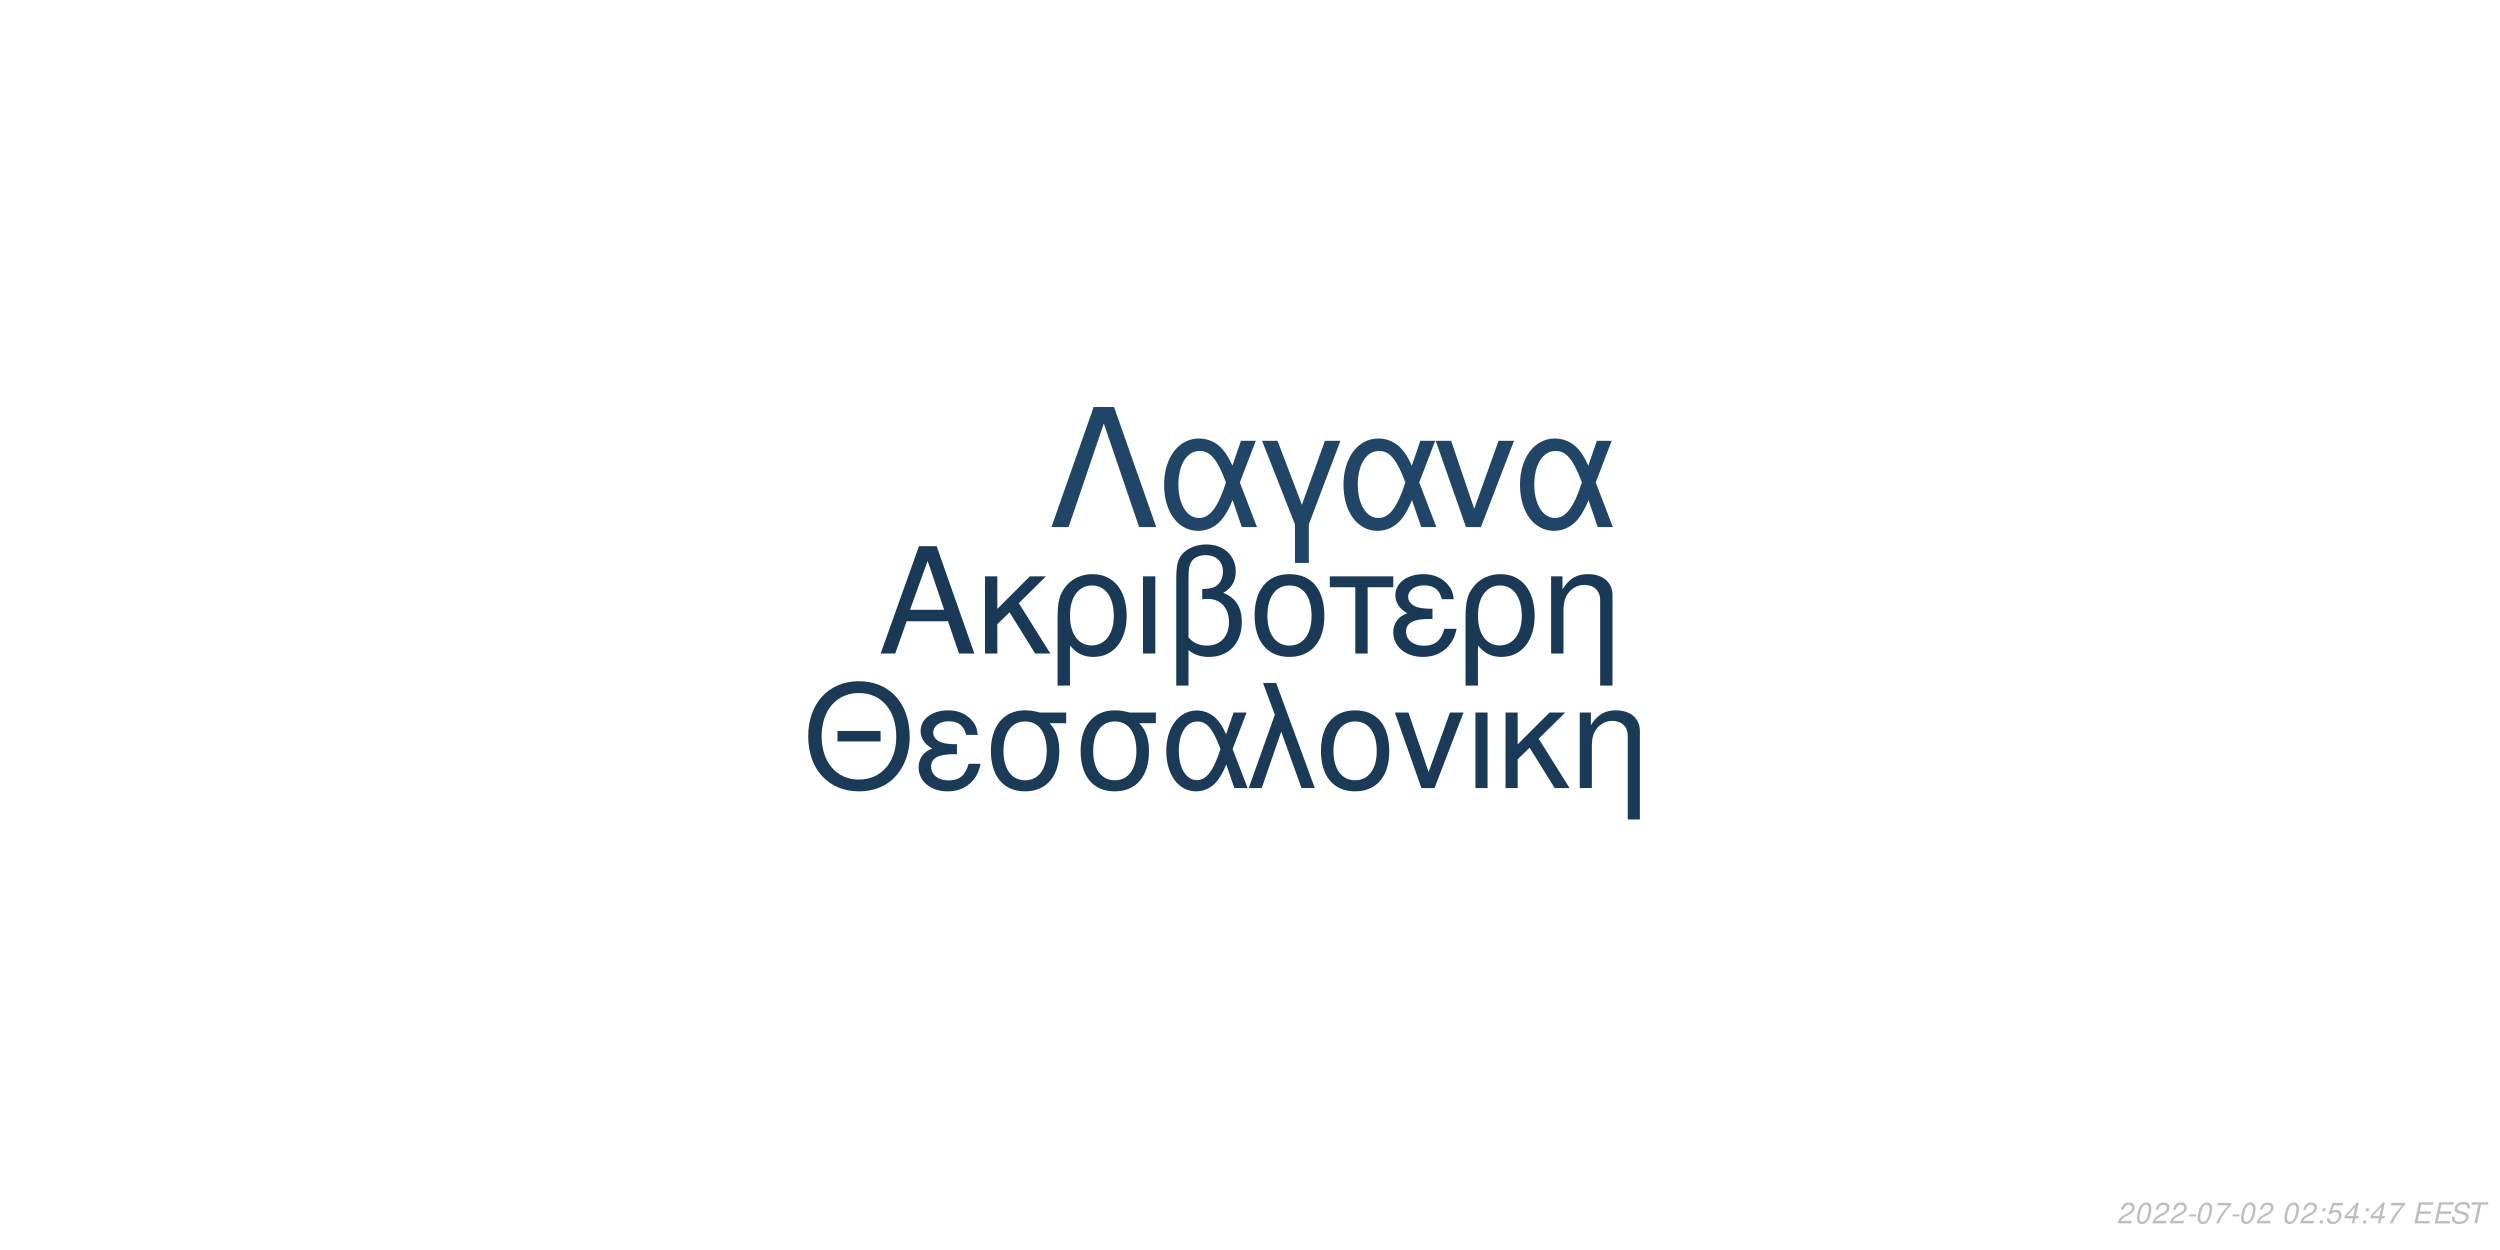
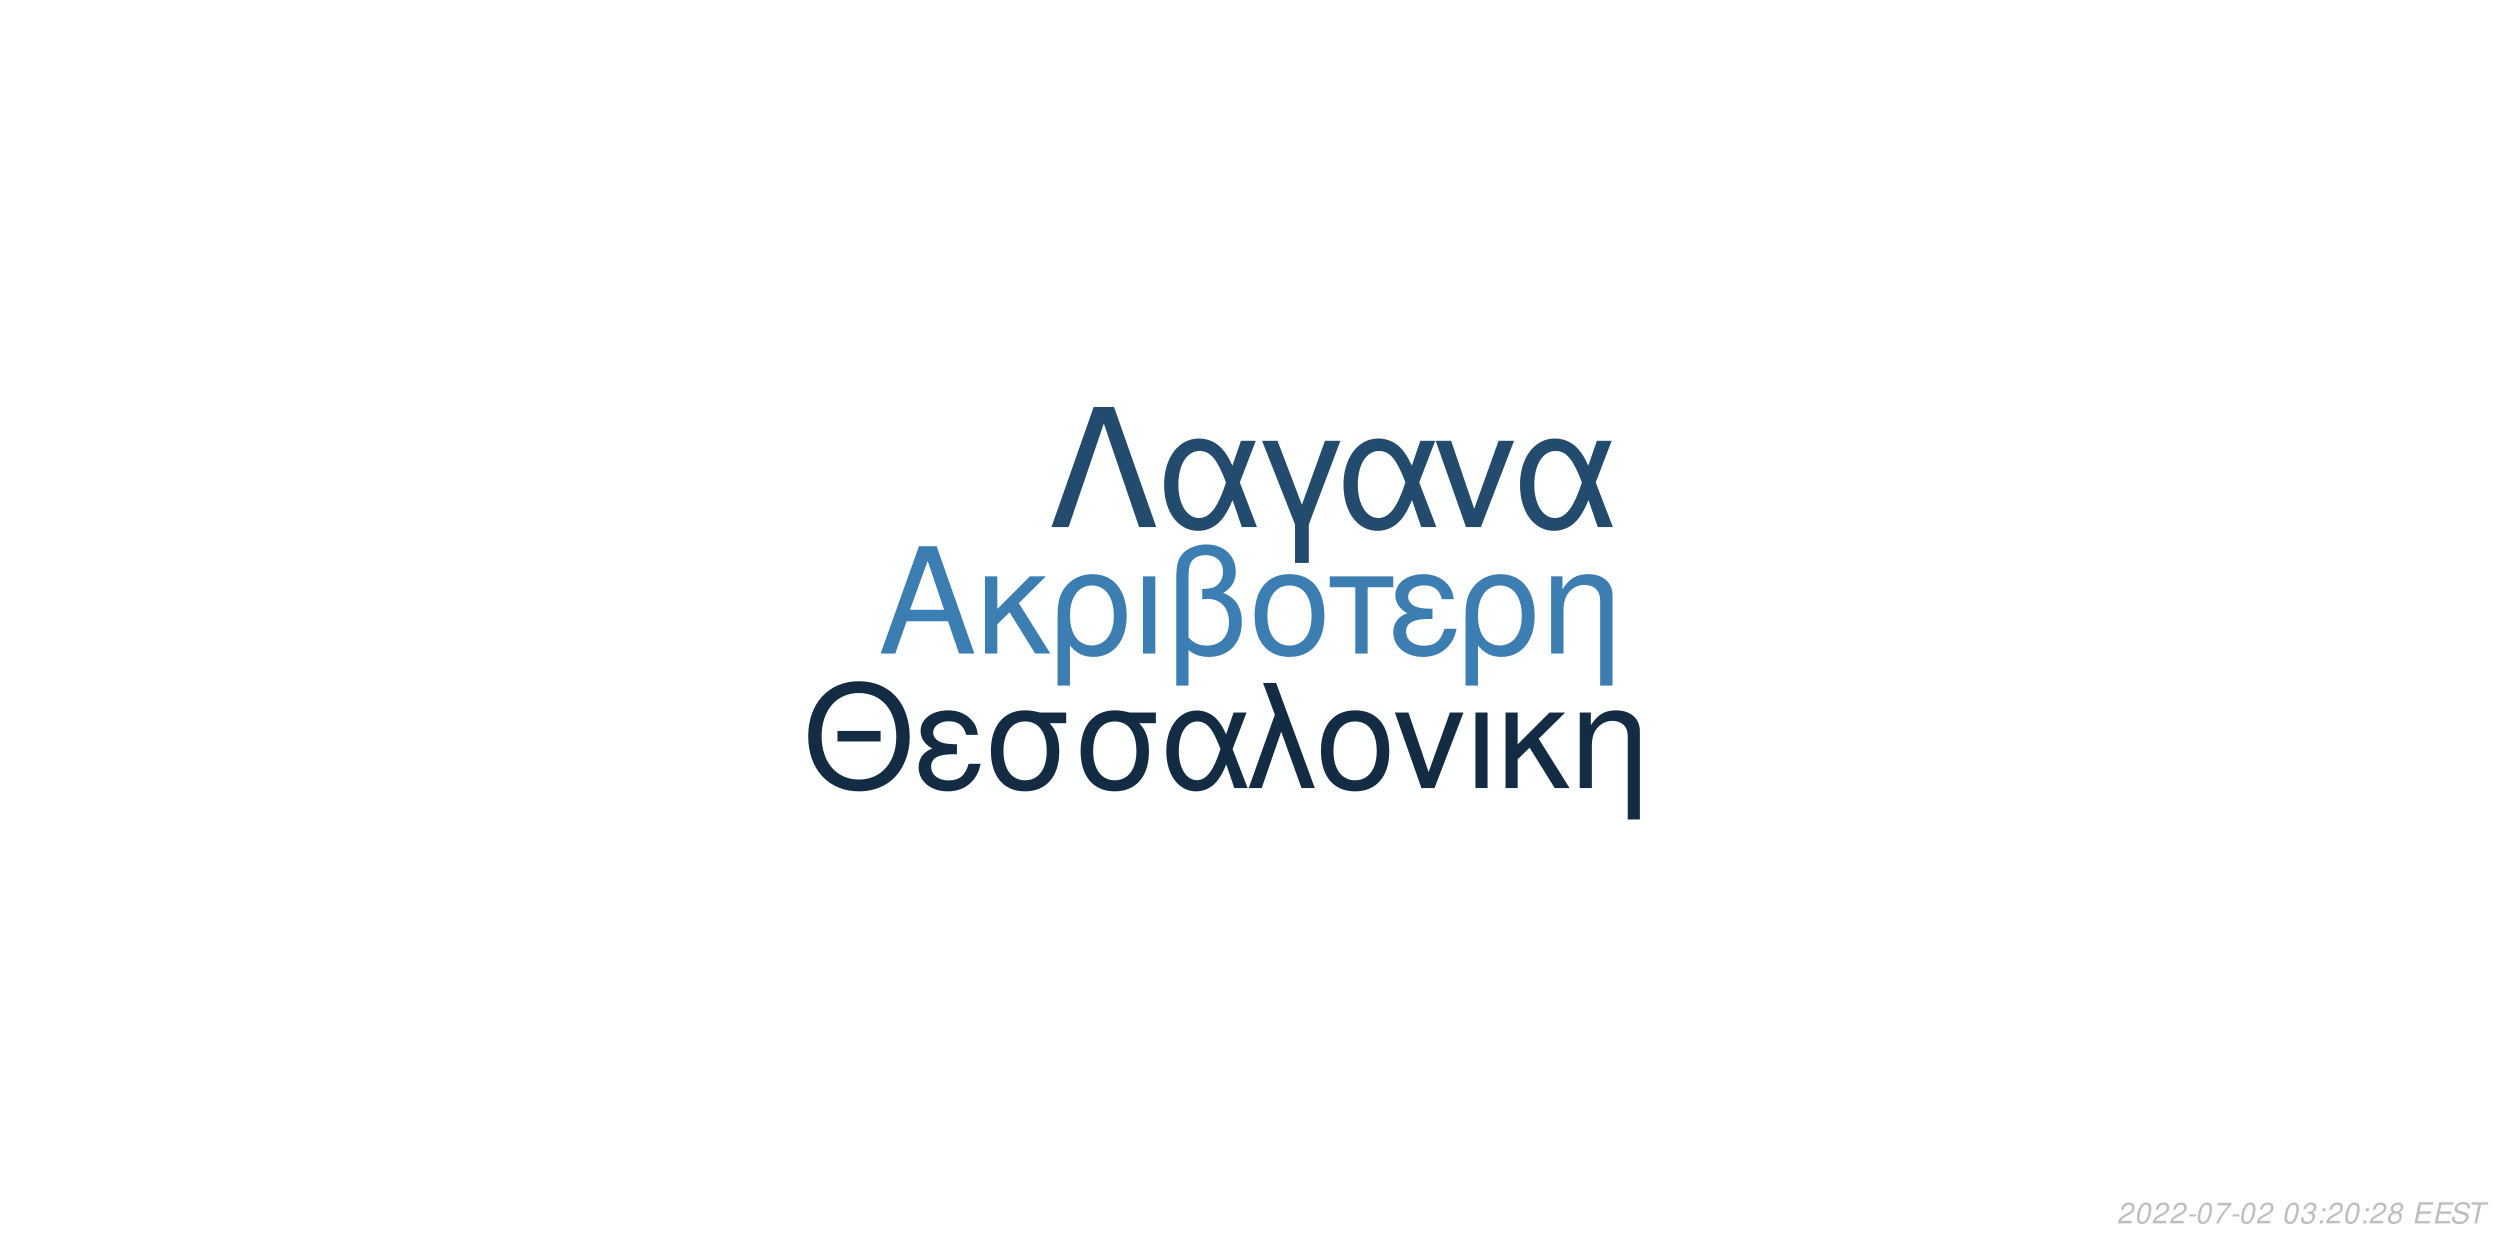
<svg xmlns="http://www.w3.org/2000/svg" xmlns:xlink="http://www.w3.org/1999/xlink" width="864pt" height="432pt" viewBox="0 0 864 432" version="1.1">
  <defs>
    <g>
      <symbol overflow="visible" id="glyph0-0">
        <path style="stroke:none;" d="" />
      </symbol>
      <symbol overflow="visible" id="glyph0-1">
        <path style="stroke:none;" d="M 24.125 -11.141 L 27.938 0 L 33.234 0 L 20.203 -37.094 L 14.094 -37.094 L 0.859 0 L 5.906 0 L 9.828 -11.141 Z M 22.797 -15.109 L 11 -15.109 L 17.094 -32.016 Z M 22.797 -15.109 " />
      </symbol>
      <symbol overflow="visible" id="glyph0-2">
        <path style="stroke:none;" d="M 7.172 -15.422 L 7.172 -26.672 L 2.906 -26.672 L 2.906 0 L 7.172 0 L 7.172 -10.125 L 11.406 -14.25 L 20.25 0 L 25.5 0 L 14.609 -17.406 L 23.969 -26.672 L 18.422 -26.672 Z M 7.172 -15.422 " />
      </symbol>
      <symbol overflow="visible" id="glyph0-3">
        <path style="stroke:none;" d="M 3 11.094 L 7.281 11.094 L 7.281 -2.797 C 9.516 -0.047 11.953 1.172 15.375 1.172 C 22.344 1.172 26.875 -4.422 26.875 -13.031 C 26.875 -21.891 22.297 -27.438 15.062 -27.438 C 11.297 -27.438 7.984 -25.906 5.797 -23.156 C 3.672 -20.516 3 -17.969 3 -12.359 Z M 14.906 -23.516 C 19.547 -23.516 22.438 -19.438 22.438 -12.922 C 22.438 -6.812 19.391 -2.797 14.812 -2.797 C 10.172 -2.797 7.281 -6.766 7.281 -13.125 C 7.281 -19.484 10.234 -23.516 14.906 -23.516 Z M 14.906 -23.516 " />
      </symbol>
      <symbol overflow="visible" id="glyph0-4">
        <path style="stroke:none;" d="M 3.516 0 L 7.781 0 L 7.781 -26.672 L 3.516 -26.672 Z M 3.516 0 " />
      </symbol>
      <symbol overflow="visible" id="glyph0-5">
        <path style="stroke:none;" d="M 4.016 11.094 L 8.25 11.094 L 8.25 -1.172 C 10.172 0.406 12.422 1.172 15.312 1.172 C 22.188 1.172 26.672 -3.609 26.672 -10.891 C 26.672 -15.984 24.578 -19.234 20.25 -20.969 C 23.109 -22.547 24.578 -25.031 24.578 -28.344 C 24.578 -33.844 20.406 -37.703 14.453 -37.703 C 10.938 -37.703 7.734 -36.391 6 -34.25 C 4.484 -32.422 4.016 -30.328 4.016 -25.391 Z M 8.25 -25.656 C 8.25 -29.359 8.5 -30.844 9.469 -32.062 C 10.375 -33.281 12.156 -34 14.094 -34 C 17.812 -34 20.156 -31.812 20.156 -28.297 C 20.156 -25.953 18.984 -23.812 17.297 -23.047 C 16.281 -22.547 15.469 -22.438 12.984 -22.297 L 12.984 -18.781 C 13.734 -18.828 14.344 -18.875 14.969 -18.875 C 19.344 -18.875 22.234 -15.719 22.234 -10.891 C 22.234 -5.906 19.281 -2.75 14.656 -2.75 C 11.953 -2.75 9.922 -3.609 8.25 -5.594 Z M 8.25 -25.656 " />
      </symbol>
      <symbol overflow="visible" id="glyph0-6">
        <path style="stroke:none;" d="M 14.094 -27.438 C 6.562 -27.438 2.094 -22.094 2.094 -13.125 C 2.094 -4.125 6.562 1.172 14.141 1.172 C 21.672 1.172 26.203 -4.172 26.203 -12.922 C 26.203 -22.188 21.828 -27.438 14.094 -27.438 Z M 14.141 -23.516 C 18.938 -23.516 21.781 -19.594 21.781 -12.984 C 21.781 -6.672 18.828 -2.75 14.141 -2.75 C 9.422 -2.75 6.516 -6.672 6.516 -13.125 C 6.516 -19.594 9.422 -23.516 14.141 -23.516 Z M 14.141 -23.516 " />
      </symbol>
      <symbol overflow="visible" id="glyph0-7">
        <path style="stroke:none;" d="M 7.891 0 L 12.156 0 L 12.156 -22.906 L 21.016 -22.906 L 21.016 -26.672 L -0.922 -26.672 L -0.922 -22.906 L 7.891 -22.906 Z M 7.891 0 " />
      </symbol>
      <symbol overflow="visible" id="glyph0-8">
        <path style="stroke:none;" d="M 14.562 -15.469 C 11.344 -15.469 9.562 -15.781 8.297 -16.438 C 6.922 -17.203 6.156 -18.328 6.156 -19.547 C 6.156 -21.891 8.453 -23.562 11.656 -23.562 C 15.062 -23.562 16.953 -22.094 17.812 -18.781 L 21.938 -18.781 C 21.578 -21.266 21.062 -22.5 19.797 -23.922 C 17.812 -26.203 14.906 -27.438 11.453 -27.438 C 5.797 -27.438 1.734 -24.375 1.734 -20.203 C 1.734 -17.609 3.156 -15.375 5.859 -13.938 C 2.797 -12.875 1.016 -10.484 1.016 -7.328 C 1.016 -2.391 5.297 1.172 11.25 1.172 C 14.969 1.172 17.906 -0.109 20.156 -2.641 C 21.578 -4.328 22.297 -5.797 22.906 -8.547 L 18.672 -8.547 C 17.5 -4.422 15.422 -2.703 11.609 -2.703 C 7.938 -2.703 5.438 -4.688 5.438 -7.578 C 5.438 -10.578 7.938 -11.953 13.484 -11.953 C 13.641 -11.953 14.094 -11.953 14.562 -11.906 Z M 14.562 -15.469 " />
      </symbol>
      <symbol overflow="visible" id="glyph0-9">
        <path style="stroke:none;" d="M 3.562 -26.672 L 3.562 0 L 7.844 0 L 7.844 -14.703 C 7.844 -17.906 8.5 -19.891 10.031 -21.531 C 11.406 -22.953 13.188 -23.719 15.062 -23.719 C 18.375 -23.719 20.516 -21.672 20.516 -18.469 L 20.516 11.094 L 24.781 11.094 L 24.781 -20.156 C 24.781 -24.578 21.469 -27.438 16.328 -27.438 C 12.359 -27.438 9.828 -25.906 7.484 -22.188 L 7.484 -26.672 Z M 3.562 -26.672 " />
      </symbol>
      <symbol overflow="visible" id="glyph1-0">
        <path style="stroke:none;" d="" />
      </symbol>
      <symbol overflow="visible" id="glyph1-1">
        <path style="stroke:none;" d="M 26.859 -19.734 L 11.953 -19.734 L 11.953 -16.094 L 26.859 -16.094 Z M 19.328 -36.922 C 8.922 -36.922 1.844 -29.25 1.844 -17.891 C 1.844 -6.484 8.875 1.141 19.391 1.141 C 23.812 1.141 27.703 -0.203 30.641 -2.688 C 34.578 -6.031 36.922 -11.656 36.922 -17.594 C 36.922 -29.297 30 -36.922 19.328 -36.922 Z M 19.328 -32.844 C 27.203 -32.844 32.281 -26.906 32.281 -17.688 C 32.281 -8.922 27.062 -2.938 19.391 -2.938 C 11.609 -2.938 6.484 -8.922 6.484 -17.891 C 6.484 -26.859 11.609 -32.844 19.328 -32.844 Z M 19.328 -32.844 " />
      </symbol>
      <symbol overflow="visible" id="glyph1-2">
        <path style="stroke:none;" d="M 14.25 -15.141 C 11.109 -15.141 9.375 -15.453 8.125 -16.094 C 6.781 -16.844 6.031 -17.938 6.031 -19.141 C 6.031 -21.422 8.266 -23.078 11.406 -23.078 C 14.75 -23.078 16.594 -21.625 17.438 -18.391 L 21.469 -18.391 C 21.125 -20.828 20.625 -22.031 19.391 -23.422 C 17.438 -25.656 14.594 -26.859 11.219 -26.859 C 5.688 -26.859 1.688 -23.875 1.688 -19.781 C 1.688 -17.234 3.094 -15.047 5.734 -13.656 C 2.734 -12.609 1 -10.266 1 -7.172 C 1 -2.344 5.188 1.141 11.016 1.141 C 14.656 1.141 17.547 -0.094 19.734 -2.594 C 21.125 -4.234 21.828 -5.688 22.422 -8.375 L 18.281 -8.375 C 17.141 -4.328 15.094 -2.641 11.359 -2.641 C 7.766 -2.641 5.328 -4.578 5.328 -7.422 C 5.328 -10.359 7.766 -11.703 13.203 -11.703 C 13.359 -11.703 13.797 -11.703 14.25 -11.656 Z M 14.25 -15.141 " />
      </symbol>
      <symbol overflow="visible" id="glyph1-3">
        <path style="stroke:none;" d="M 29 -26.109 L 19.938 -26.109 C 17.594 -26.703 16.438 -26.859 14.703 -26.859 C 7.469 -26.859 2.984 -21.469 2.984 -12.859 C 2.984 -4.031 7.375 1.141 14.797 1.141 C 22.172 1.141 26.609 -4.078 26.609 -12.656 C 26.609 -17.047 25.656 -19.828 23.266 -22.422 L 29 -22.422 Z M 14.797 -23.016 C 19.531 -23.016 22.266 -19.234 22.266 -12.75 C 22.266 -6.531 19.438 -2.688 14.797 -2.688 C 10.172 -2.688 7.328 -6.531 7.328 -12.859 C 7.328 -19.188 10.172 -23.016 14.797 -23.016 Z M 14.797 -23.016 " />
      </symbol>
      <symbol overflow="visible" id="glyph1-4">
        <path style="stroke:none;" d="M 29.344 -26.109 L 24.859 -26.109 L 22.266 -18.578 C 21.125 -21.031 20.484 -22.125 19.328 -23.469 C 17.547 -25.609 14.906 -26.812 12.156 -26.812 C 5.984 -26.812 1.594 -20.984 1.594 -12.812 C 1.594 -4.578 5.828 1.141 11.906 1.141 C 14.953 1.141 17.734 -0.344 19.625 -3.047 C 20.672 -4.531 21.281 -5.688 22.328 -8.172 L 25.109 0 L 29.703 0 L 24.516 -13.5 Z M 20.328 -13.5 C 17.891 -5.922 15.453 -2.734 12.156 -2.734 C 8.516 -2.734 5.922 -6.922 5.922 -12.812 C 5.922 -18.938 8.516 -23.016 12.359 -23.016 C 15.594 -23.016 17.688 -20.531 20.328 -13.5 Z M 20.328 -13.5 " />
      </symbol>
      <symbol overflow="visible" id="glyph1-5">
        <path style="stroke:none;" d="M 1.094 0 L 5.578 0 L 12.312 -19.484 L 19.328 0 L 23.922 0 L 10.562 -36.328 L 6.031 -36.328 L 10.109 -25.359 Z M 1.094 0 " />
      </symbol>
      <symbol overflow="visible" id="glyph1-6">
        <path style="stroke:none;" d="M 13.797 -26.859 C 6.422 -26.859 2.047 -21.625 2.047 -12.859 C 2.047 -4.031 6.422 1.141 13.859 1.141 C 21.234 1.141 25.656 -4.078 25.656 -12.656 C 25.656 -21.719 21.375 -26.859 13.797 -26.859 Z M 13.859 -23.016 C 18.531 -23.016 21.328 -19.188 21.328 -12.703 C 21.328 -6.531 18.438 -2.688 13.859 -2.688 C 9.219 -2.688 6.375 -6.531 6.375 -12.859 C 6.375 -19.188 9.219 -23.016 13.859 -23.016 Z M 13.859 -23.016 " />
      </symbol>
      <symbol overflow="visible" id="glyph1-7">
        <path style="stroke:none;" d="M 14.297 0 L 24.312 -26.109 L 19.625 -26.109 L 12.25 -5.531 L 5.281 -26.109 L 0.594 -26.109 L 9.766 0 Z M 14.297 0 " />
      </symbol>
      <symbol overflow="visible" id="glyph1-8">
        <path style="stroke:none;" d="M 3.438 0 L 7.625 0 L 7.625 -26.109 L 3.438 -26.109 Z M 3.438 0 " />
      </symbol>
      <symbol overflow="visible" id="glyph1-9">
        <path style="stroke:none;" d="M 7.031 -15.094 L 7.031 -26.109 L 2.844 -26.109 L 2.844 0 L 7.031 0 L 7.031 -9.922 L 11.156 -13.953 L 19.828 0 L 24.969 0 L 14.297 -17.047 L 23.469 -26.109 L 18.031 -26.109 Z M 7.031 -15.094 " />
      </symbol>
      <symbol overflow="visible" id="glyph1-10">
        <path style="stroke:none;" d="M 3.484 -26.109 L 3.484 0 L 7.672 0 L 7.672 -14.406 C 7.672 -17.547 8.328 -19.484 9.812 -21.078 C 11.156 -22.469 12.906 -23.219 14.75 -23.219 C 17.984 -23.219 20.078 -21.234 20.078 -18.094 L 20.078 10.859 L 24.266 10.859 L 24.266 -19.734 C 24.266 -24.062 21.031 -26.859 16 -26.859 C 12.109 -26.859 9.609 -25.359 7.328 -21.719 L 7.328 -26.109 Z M 3.484 -26.109 " />
      </symbol>
      <symbol overflow="visible" id="glyph2-0">
        <path style="stroke:none;" d="" />
      </symbol>
      <symbol overflow="visible" id="glyph2-1">
        <path style="stroke:none;" d="M 22.531 -41.484 L 15.484 -41.484 L 0.906 0 L 6.828 0 L 19 -35.797 L 31.188 0 L 37.109 0 Z M 22.531 -41.484 " />
      </symbol>
      <symbol overflow="visible" id="glyph2-2">
        <path style="stroke:none;" d="M 33.516 -29.812 L 28.391 -29.812 L 25.438 -21.219 C 24.125 -24.016 23.391 -25.266 22.078 -26.797 C 20.031 -29.25 17.016 -30.609 13.891 -30.609 C 6.828 -30.609 1.828 -23.953 1.828 -14.625 C 1.828 -5.234 6.656 1.312 13.594 1.312 C 17.078 1.312 20.266 -0.391 22.422 -3.469 C 23.609 -5.172 24.297 -6.484 25.5 -9.328 L 28.688 0 L 33.922 0 L 28 -15.422 Z M 23.219 -15.422 C 20.422 -6.766 17.641 -3.125 13.891 -3.125 C 9.734 -3.125 6.766 -7.906 6.766 -14.625 C 6.766 -21.625 9.734 -26.297 14.109 -26.297 C 17.812 -26.297 20.203 -23.453 23.219 -15.422 Z M 23.219 -15.422 " />
      </symbol>
      <symbol overflow="visible" id="glyph2-3">
        <path style="stroke:none;" d="M 12.062 12.406 L 16.844 12.406 L 16.844 -0.906 L 27.766 -29.812 L 22.422 -29.812 L 14.453 -7.688 L 6.031 -29.812 L 0.688 -29.812 L 12.062 -0.906 Z M 12.062 12.406 " />
      </symbol>
      <symbol overflow="visible" id="glyph2-4">
        <path style="stroke:none;" d="M 16.328 0 L 27.766 -29.812 L 22.422 -29.812 L 14 -6.312 L 6.031 -29.812 L 0.688 -29.812 L 11.156 0 Z M 16.328 0 " />
      </symbol>
      <symbol overflow="visible" id="glyph3-0">
        <path style="stroke:none;" d="" />
      </symbol>
      <symbol overflow="visible" id="glyph3-1">
        <path style="stroke:none;" d="M 5.234 -0.875 L 1.469 -0.875 C 1.641 -1.375 2.203 -1.891 3.109 -2.344 L 4.234 -2.938 C 5.562 -3.625 6.219 -4.469 6.219 -5.484 C 6.219 -5.938 6.062 -6.359 5.797 -6.656 C 5.469 -7.047 4.984 -7.234 4.312 -7.234 C 2.766 -7.234 1.891 -6.453 1.484 -4.734 L 2.375 -4.734 C 2.484 -5.188 2.609 -5.484 2.797 -5.75 C 3.094 -6.203 3.609 -6.453 4.188 -6.453 C 4.891 -6.453 5.344 -6.031 5.344 -5.375 C 5.344 -4.703 4.859 -4.094 4.016 -3.656 L 2.984 -3.125 C 1.234 -2.188 0.797 -1.656 0.344 -0.016 L 5.047 -0.016 Z M 5.234 -0.875 " />
      </symbol>
      <symbol overflow="visible" id="glyph3-2">
        <path style="stroke:none;" d="M 4.203 -7.234 C 3.375 -7.234 2.688 -6.812 2.125 -5.984 C 1.484 -5.047 0.984 -3.188 0.984 -1.734 C 0.984 -1.109 1.172 -0.562 1.484 -0.266 C 1.797 0.047 2.281 0.234 2.766 0.234 C 3.625 0.234 4.281 -0.156 4.859 -1.016 C 5.516 -1.953 6 -3.797 6 -5.266 C 6 -6.5 5.328 -7.234 4.203 -7.234 Z M 4.094 -6.453 C 4.734 -6.453 5.125 -5.984 5.125 -5.156 C 5.125 -4.203 4.781 -2.625 4.406 -1.812 C 3.984 -0.938 3.516 -0.547 2.875 -0.547 C 2.25 -0.547 1.875 -1.031 1.875 -1.828 C 1.875 -2.797 2.203 -4.344 2.594 -5.203 C 2.984 -6.047 3.453 -6.453 4.094 -6.453 Z M 4.094 -6.453 " />
      </symbol>
      <symbol overflow="visible" id="glyph3-3">
        <path style="stroke:none;" d="M 3.516 -3.125 L 1.125 -3.125 L 0.969 -2.406 L 3.359 -2.406 Z M 3.516 -3.125 " />
      </symbol>
      <symbol overflow="visible" id="glyph3-4">
        <path style="stroke:none;" d="M 6.703 -7.094 L 1.953 -7.094 L 1.766 -6.219 L 5.594 -6.219 C 3.344 -3.688 2.266 -2.109 1.375 0 L 2.344 0 C 3.031 -1.906 4.828 -4.594 6.547 -6.281 Z M 6.703 -7.094 " />
      </symbol>
      <symbol overflow="visible" id="glyph3-5">
        <path style="stroke:none;" d="" />
      </symbol>
      <symbol overflow="visible" id="glyph3-6">
+         <path style="stroke:none;" d="M 2.922 -3.312 C 3.125 -3.344 3.234 -3.344 3.375 -3.344 C 4.203 -3.344 4.688 -3 4.688 -2.406 C 4.688 -1.312 3.906 -0.547 2.781 -0.547 C 2.047 -0.547 1.594 -0.938 1.594 -1.562 C 1.594 -1.719 1.609 -1.844 1.656 -2.094 L 0.766 -2.094 C 0.734 -1.797 0.719 -1.641 0.719 -1.469 C 0.719 -0.375 1.406 0.234 2.641 0.234 C 3.547 0.234 4.297 -0.078 4.812 -0.656 C 5.266 -1.156 5.562 -1.875 5.562 -2.547 C 5.562 -3.125 5.344 -3.453 4.797 -3.734 C 5.641 -4.234 6.016 -4.844 6.016 -5.734 C 6.016 -6.656 5.312 -7.234 4.203 -7.234 C 3.375 -7.234 2.672 -6.938 2.188 -6.375 C 1.891 -6.031 1.703 -5.641 1.516 -4.906 L 2.391 -4.906 C 2.5 -5.359 2.594 -5.594 2.734 -5.812 C 3.047 -6.234 3.516 -6.453 4.078 -6.453 C 4.734 -6.453 5.141 -6.125 5.141 -5.578 C 5.141 -5.188 5.016 -4.797 4.797 -4.547 C 4.516 -4.234 4 -4.062 3.266 -4.062 L 3.078 -4.062 Z M 2.922 -3.312 " />
+       </symbol>
+       <symbol overflow="visible" id="glyph3-7">
        <path style="stroke:none;" d="M 2.359 -1.031 L 1.312 -1.031 L 1.094 0 L 2.141 0 Z M 3.266 -5.234 L 2.219 -5.234 L 2 -4.203 L 3.047 -4.203 Z M 3.266 -5.234 " />
      </symbol>
-       <symbol overflow="visible" id="glyph3-7">
-         <path style="stroke:none;" d="M 6.297 -7.094 L 2.594 -7.094 L 1.234 -3.234 L 2.047 -3.234 C 2.656 -3.766 2.938 -3.906 3.531 -3.906 C 4.328 -3.906 4.797 -3.453 4.797 -2.688 C 4.797 -1.438 3.969 -0.547 2.828 -0.547 C 2.031 -0.547 1.609 -0.938 1.578 -1.734 L 0.703 -1.734 L 0.703 -1.516 C 0.703 -0.938 0.844 -0.547 1.188 -0.266 C 1.562 0.062 2.078 0.234 2.703 0.234 C 3.656 0.234 4.391 -0.156 4.984 -0.922 C 5.422 -1.5 5.672 -2.234 5.672 -2.953 C 5.672 -4 4.938 -4.672 3.812 -4.672 C 3.328 -4.672 2.906 -4.547 2.406 -4.234 L 3.109 -6.219 L 6.109 -6.219 Z M 6.297 -7.094 " />
-       </symbol>
      <symbol overflow="visible" id="glyph3-8">
-         <path style="stroke:none;" d="M 3.625 -1.75 L 3.266 0 L 4.141 0 L 4.516 -1.75 L 5.562 -1.75 L 5.734 -2.531 L 4.688 -2.531 L 5.688 -7.234 L 5.016 -7.234 L 0.844 -2.672 L 0.641 -1.75 Z M 3.797 -2.531 L 1.594 -2.531 L 4.469 -5.703 Z M 3.797 -2.531 " />
+         <path style="stroke:none;" d="M 4.766 -3.797 C 5.078 -3.969 5.234 -4.078 5.438 -4.234 C 5.812 -4.594 6.062 -5.172 6.062 -5.734 C 6.062 -6.625 5.344 -7.234 4.266 -7.234 C 2.812 -7.234 1.703 -6.219 1.703 -4.875 C 1.703 -4.406 1.875 -4.125 2.359 -3.812 C 1.297 -3.312 0.75 -2.516 0.75 -1.469 C 0.75 -0.438 1.547 0.234 2.812 0.234 C 3.656 0.234 4.359 -0.094 4.938 -0.734 C 5.359 -1.234 5.609 -1.859 5.609 -2.438 C 5.609 -3.047 5.312 -3.516 4.766 -3.797 Z M 4.109 -6.453 C 4.797 -6.453 5.188 -6.125 5.188 -5.578 C 5.188 -5.266 5.062 -4.922 4.859 -4.672 C 4.562 -4.312 4.188 -4.156 3.656 -4.156 C 2.984 -4.156 2.594 -4.453 2.594 -4.984 C 2.594 -5.859 3.203 -6.453 4.109 -6.453 Z M 3.453 -3.406 C 4.234 -3.406 4.734 -2.984 4.734 -2.312 C 4.734 -1.312 3.922 -0.547 2.875 -0.547 C 2.125 -0.547 1.625 -0.969 1.625 -1.625 C 1.625 -2.609 2.438 -3.406 3.453 -3.406 Z M 3.453 -3.406 " />
      </symbol>
      <symbol overflow="visible" id="glyph3-9">
        <path style="stroke:none;" d="M 2.547 -3.312 L 6.5 -3.312 L 6.688 -4.141 L 2.719 -4.141 L 3.219 -6.469 L 7.344 -6.469 L 7.516 -7.297 L 2.453 -7.297 L 0.906 0 L 6.125 0 L 6.297 -0.812 L 2.016 -0.812 Z M 2.547 -3.312 " />
      </symbol>
      <symbol overflow="visible" id="glyph3-10">
        <path style="stroke:none;" d="M 7.062 -5.156 C 7.125 -5.438 7.141 -5.562 7.141 -5.703 C 7.141 -6.156 6.938 -6.594 6.594 -6.891 C 6.188 -7.25 5.656 -7.406 4.875 -7.406 C 3.844 -7.406 3.047 -7.125 2.5 -6.562 C 2.094 -6.141 1.781 -5.438 1.781 -4.922 C 1.781 -4.297 2.219 -3.766 2.891 -3.562 L 4.594 -3.094 C 5.406 -2.859 5.734 -2.578 5.734 -2.094 C 5.734 -1.781 5.547 -1.406 5.266 -1.141 C 4.844 -0.766 4.266 -0.578 3.453 -0.578 C 2.328 -0.578 1.812 -0.984 1.812 -1.906 C 1.812 -2.047 1.812 -2.125 1.844 -2.312 L 0.984 -2.312 C 0.906 -2.062 0.891 -1.906 0.891 -1.688 C 0.891 -0.484 1.797 0.234 3.297 0.234 C 4.359 0.234 5.234 -0.062 5.812 -0.609 C 6.344 -1.078 6.688 -1.797 6.688 -2.375 C 6.688 -2.641 6.609 -2.906 6.453 -3.156 C 6.234 -3.5 5.938 -3.703 5.469 -3.828 L 3.75 -4.312 C 2.984 -4.547 2.734 -4.734 2.734 -5.188 C 2.734 -5.547 2.875 -5.844 3.188 -6.109 C 3.547 -6.438 4.031 -6.594 4.703 -6.594 C 5.266 -6.594 5.688 -6.484 5.906 -6.297 C 6.094 -6.125 6.219 -5.797 6.219 -5.516 C 6.219 -5.422 6.203 -5.344 6.188 -5.156 Z M 7.062 -5.156 " />
      </symbol>
      <symbol overflow="visible" id="glyph3-11">
        <path style="stroke:none;" d="M 4.938 -6.469 L 7.312 -6.469 L 7.484 -7.297 L 1.75 -7.297 L 1.578 -6.469 L 3.984 -6.469 L 2.609 0 L 3.547 0 Z M 4.938 -6.469 " />
      </symbol>
    </g>
  </defs>
  <g id="surface1">
    <rect x="0" y="0" width="864" height="432" style="fill:rgb(100%,100%,100%);fill-opacity:1;stroke:none;" />
-     <g style="fill:rgb(10.196%,22.353%,33.725%);fill-opacity:1;">
+     <g style="fill:rgb(23.529%,49.412%,69.804%);fill-opacity:1;">
      <use xlink:href="#glyph0-1" x="303.5" y="225.861" />
      <use xlink:href="#glyph0-2" x="337.5" y="225.861" />
      <use xlink:href="#glyph0-3" x="362.5" y="225.861" />
      <use xlink:href="#glyph0-4" x="391.5" y="225.861" />
      <use xlink:href="#glyph0-5" x="402.5" y="225.861" />
      <use xlink:href="#glyph0-6" x="431.5" y="225.861" />
      <use xlink:href="#glyph0-7" x="460.5" y="225.861" />
      <use xlink:href="#glyph0-8" x="480.5" y="225.861" />
      <use xlink:href="#glyph0-3" x="503.5" y="225.861" />
      <use xlink:href="#glyph0-9" x="532.5" y="225.861" />
    </g>
-     <g style="fill:rgb(10.196%,22.745%,34.118%);fill-opacity:1;">
+     <g style="fill:rgb(7.451%,17.255%,26.667%);fill-opacity:1;">
      <use xlink:href="#glyph1-1" x="277.473" y="272.354" />
      <use xlink:href="#glyph1-2" x="316.473" y="272.354" />
      <use xlink:href="#glyph1-3" x="339.473" y="272.354" />
      <use xlink:href="#glyph1-3" x="370.473" y="272.354" />
      <use xlink:href="#glyph1-4" x="401.473" y="272.354" />
      <use xlink:href="#glyph1-5" x="430.473" y="272.354" />
      <use xlink:href="#glyph1-6" x="454.473" y="272.354" />
      <use xlink:href="#glyph1-7" x="481.473" y="272.354" />
      <use xlink:href="#glyph1-8" x="506.473" y="272.354" />
      <use xlink:href="#glyph1-9" x="517.473" y="272.354" />
      <use xlink:href="#glyph1-10" x="542.473" y="272.354" />
    </g>
-     <g style="fill:rgb(12.549%,27.059%,40.392%);fill-opacity:1;">
+     <g style="fill:rgb(13.725%,29.412%,43.137%);fill-opacity:1;">
      <use xlink:href="#glyph2-1" x="362.484" y="182.152" />
      <use xlink:href="#glyph2-2" x="400.484" y="182.152" />
      <use xlink:href="#glyph2-3" x="435.484" y="182.152" />
      <use xlink:href="#glyph2-2" x="462.484" y="182.152" />
      <use xlink:href="#glyph2-4" x="495.484" y="182.152" />
      <use xlink:href="#glyph2-2" x="523.484" y="182.152" />
    </g>
    <g style="fill:rgb(74.51%,74.51%,74.51%);fill-opacity:1;">
      <use xlink:href="#glyph3-1" x="731.52" y="422.81" />
      <use xlink:href="#glyph3-2" x="737.52" y="422.81" />
      <use xlink:href="#glyph3-1" x="743.52" y="422.81" />
      <use xlink:href="#glyph3-1" x="749.52" y="422.81" />
      <use xlink:href="#glyph3-3" x="755.52" y="422.81" />
      <use xlink:href="#glyph3-2" x="758.52" y="422.81" />
      <use xlink:href="#glyph3-4" x="764.52" y="422.81" />
      <use xlink:href="#glyph3-3" x="770.52" y="422.81" />
      <use xlink:href="#glyph3-2" x="773.52" y="422.81" />
      <use xlink:href="#glyph3-1" x="779.52" y="422.81" />
      <use xlink:href="#glyph3-5" x="785.52" y="422.81" />
      <use xlink:href="#glyph3-2" x="788.52" y="422.81" />
-       <use xlink:href="#glyph3-1" x="794.52" y="422.81" />
-       <use xlink:href="#glyph3-6" x="800.52" y="422.81" />
-       <use xlink:href="#glyph3-7" x="803.52" y="422.81" />
-       <use xlink:href="#glyph3-8" x="809.52" y="422.81" />
-       <use xlink:href="#glyph3-6" x="815.52" y="422.81" />
-       <use xlink:href="#glyph3-8" x="818.52" y="422.81" />
-       <use xlink:href="#glyph3-4" x="824.52" y="422.81" />
+       <use xlink:href="#glyph3-6" x="794.52" y="422.81" />
+       <use xlink:href="#glyph3-7" x="800.52" y="422.81" />
+       <use xlink:href="#glyph3-1" x="803.52" y="422.81" />
+       <use xlink:href="#glyph3-2" x="809.52" y="422.81" />
+       <use xlink:href="#glyph3-7" x="815.52" y="422.81" />
+       <use xlink:href="#glyph3-1" x="818.52" y="422.81" />
+       <use xlink:href="#glyph3-8" x="824.52" y="422.81" />
      <use xlink:href="#glyph3-5" x="830.52" y="422.81" />
      <use xlink:href="#glyph3-9" x="833.52" y="422.81" />
      <use xlink:href="#glyph3-9" x="840.52" y="422.81" />
      <use xlink:href="#glyph3-10" x="846.52" y="422.81" />
      <use xlink:href="#glyph3-11" x="852.52" y="422.81" />
    </g>
  </g>
</svg>
